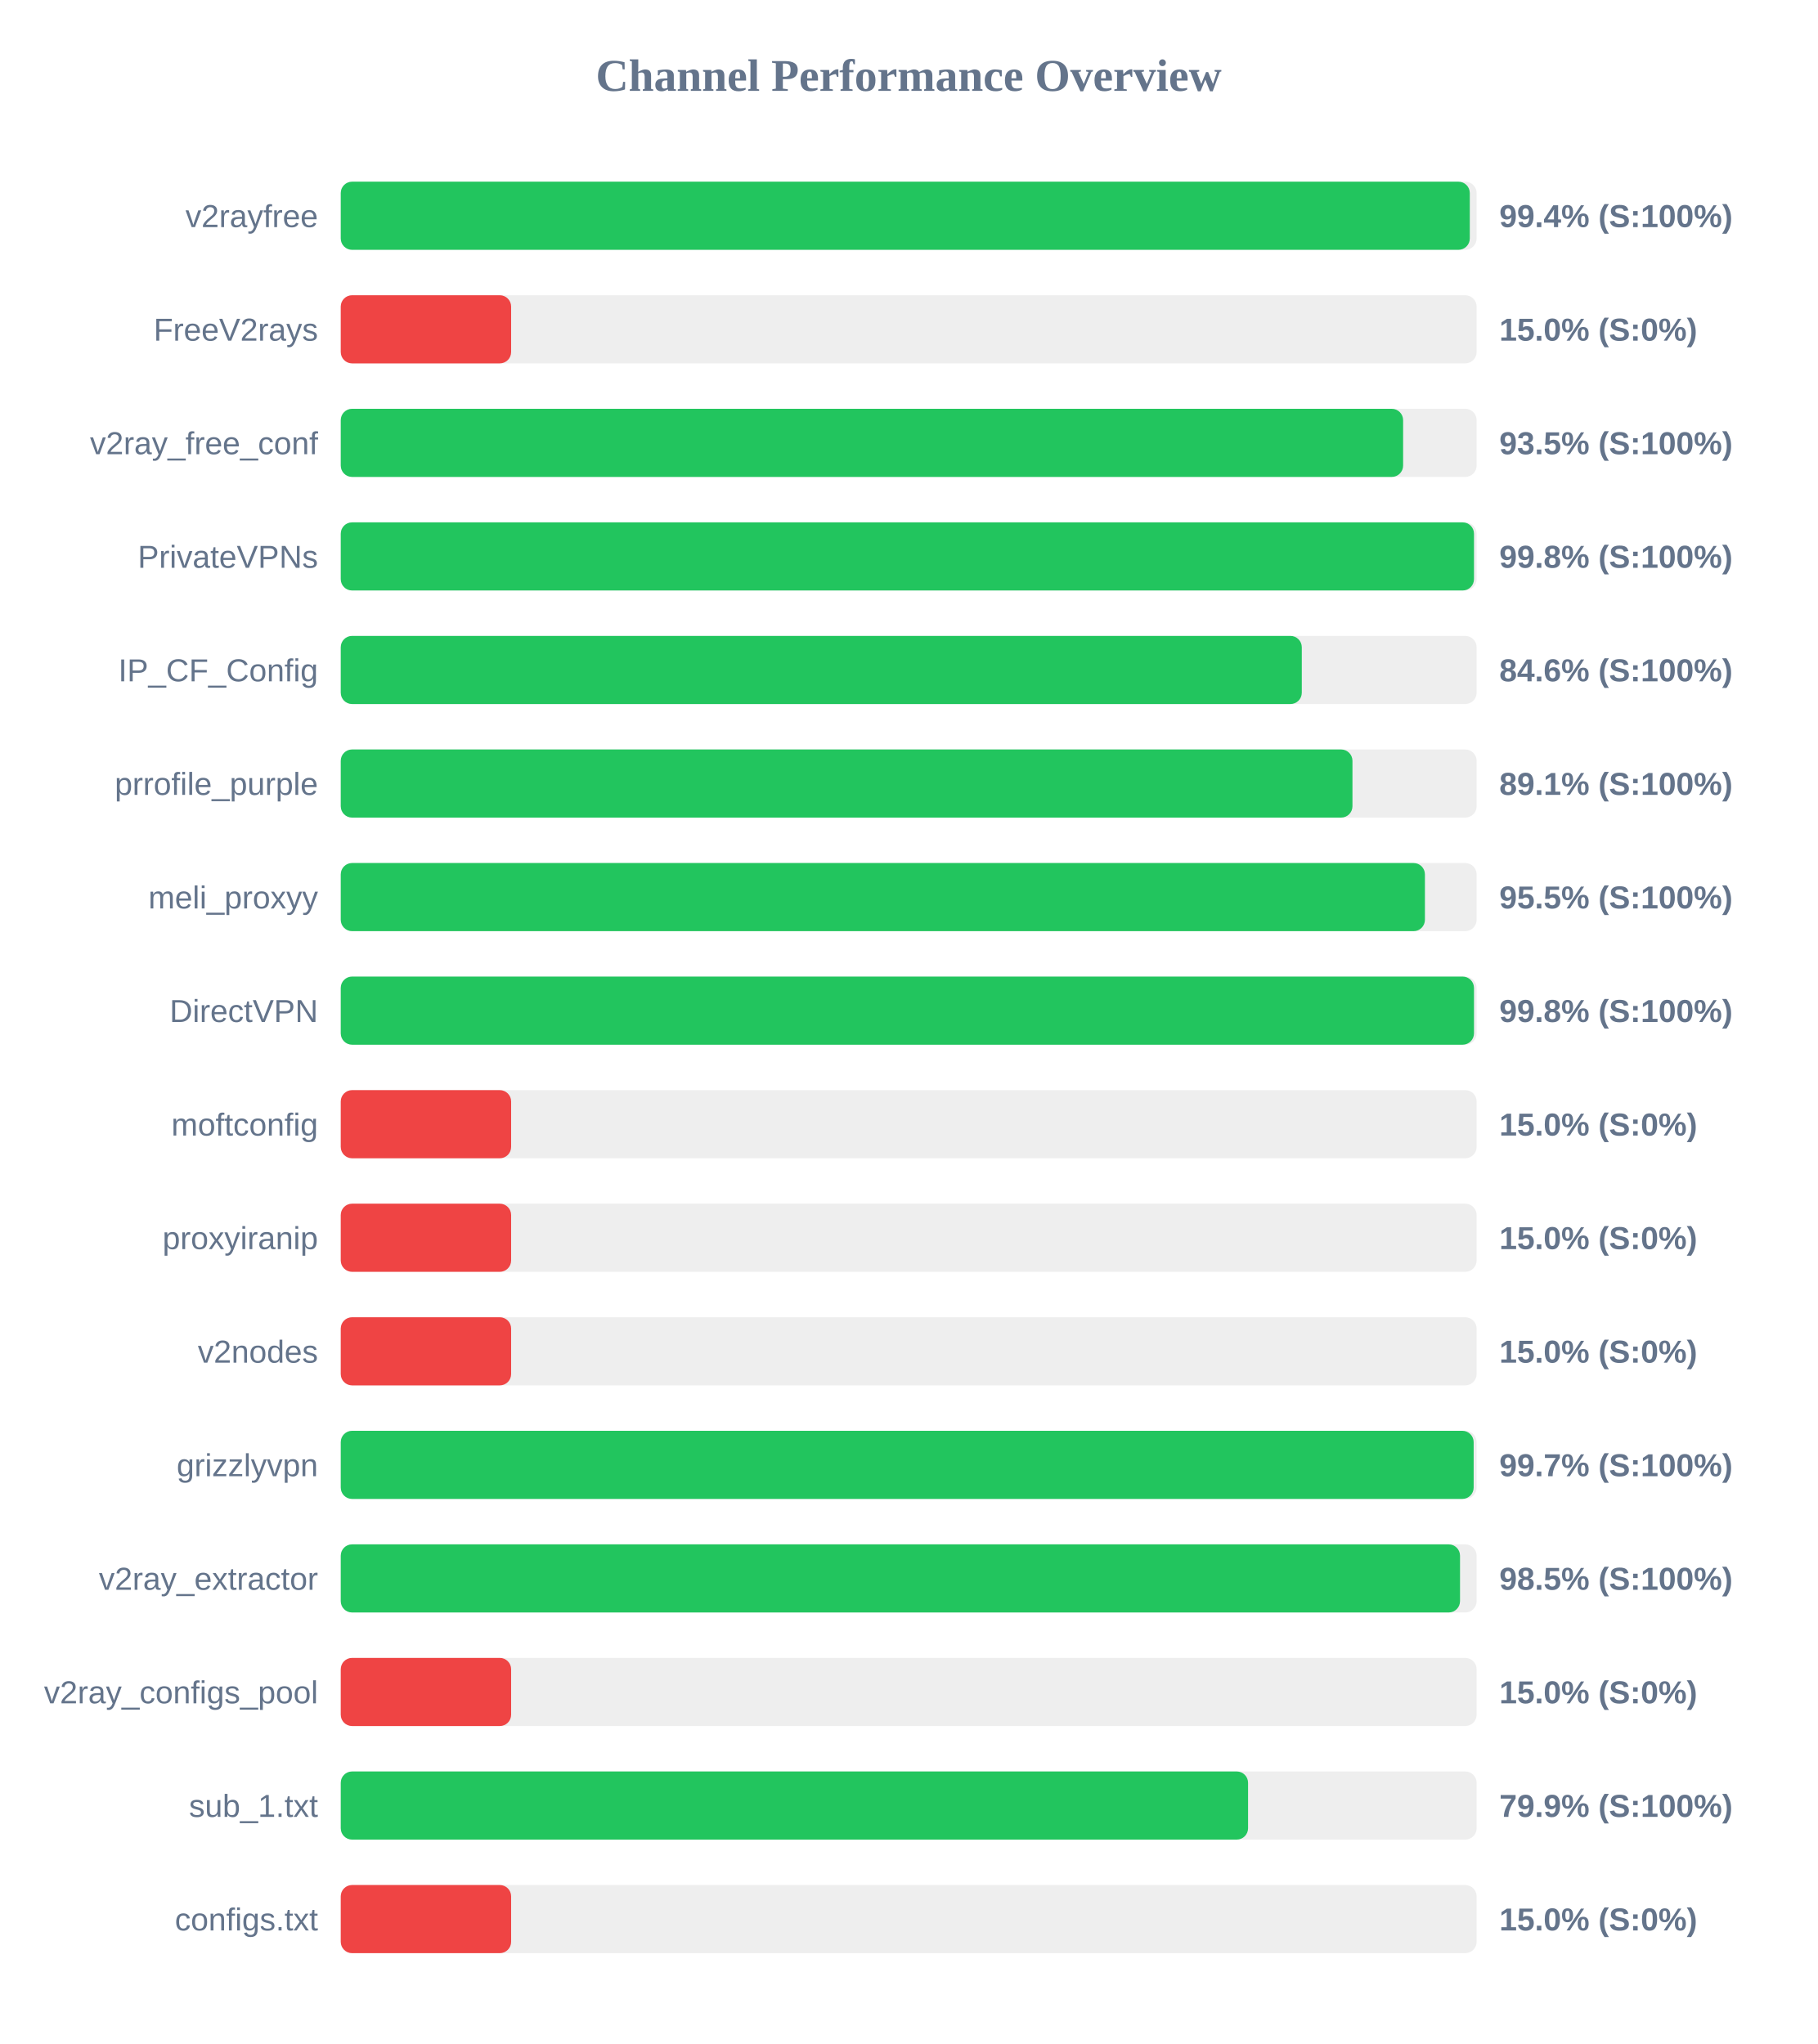
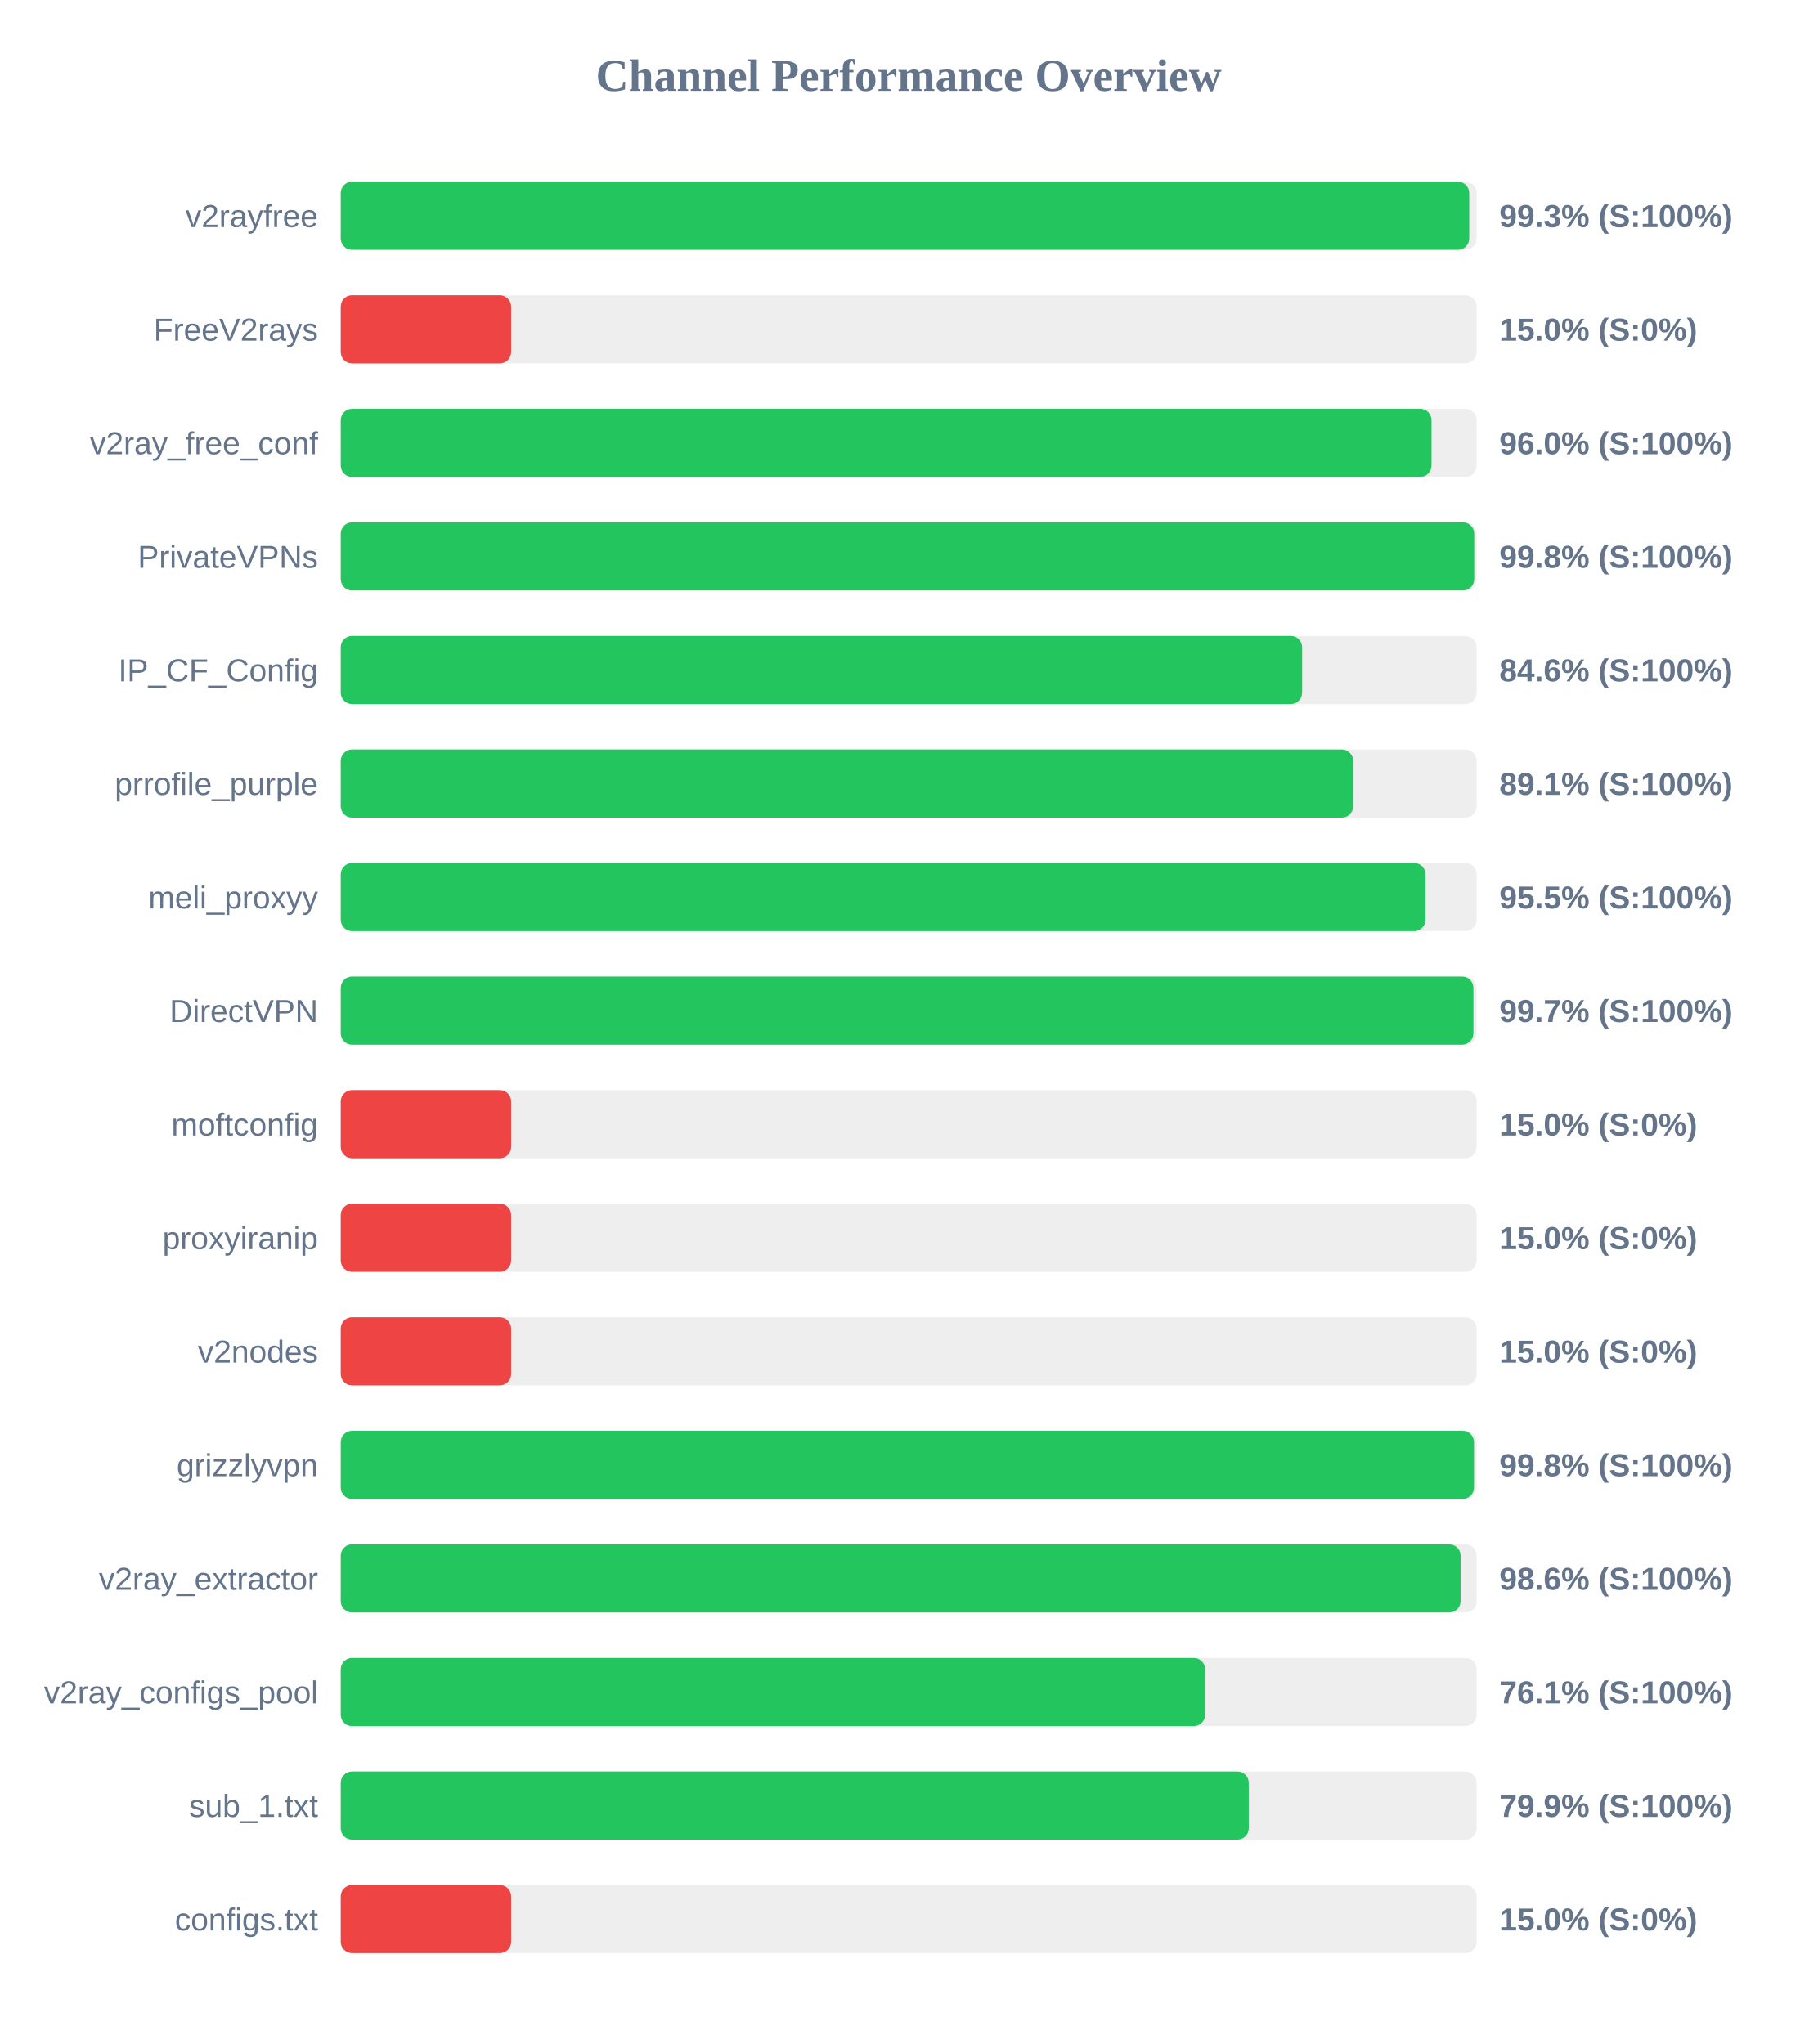
<svg xmlns="http://www.w3.org/2000/svg" width="800" height="900" version="1.1">
  <style>
        .row { font: 14px Arial; fill: #64748b; }
        .score { font: bold 14px Arial; fill: #64748b; }
    </style>
  <text x="400" y="40" text-anchor="middle" font-size="20px" font-weight="bold" fill="#64748b">Channel Performance Overview</text>
  <rect x="150" y="80" width="500" height="30" fill="#eee" rx="5" />
-   <rect x="150" y="80" width="497.0" height="30" fill="#22c55e" rx="5" />
+   <rect x="150" y="80" width="496.75" height="30" fill="#22c55e" rx="5" />
  <text x="140" y="100" text-anchor="end" class="row">v2rayfree</text>
-   <text x="660" y="100" text-anchor="start" class="score">99.4% (S:100%)</text>
+   <text x="660" y="100" text-anchor="start" class="score">99.3% (S:100%)</text>
  <rect x="150" y="130" width="500" height="30" fill="#eee" rx="5" />
  <rect x="150" y="130" width="75.0" height="30" fill="#ef4444" rx="5" />
  <text x="140" y="150" text-anchor="end" class="row">FreeV2rays</text>
  <text x="660" y="150" text-anchor="start" class="score">15.0% (S:0%)</text>
  <rect x="150" y="180" width="500" height="30" fill="#eee" rx="5" />
-   <rect x="150" y="180" width="467.65" height="30" fill="#22c55e" rx="5" />
+   <rect x="150" y="180" width="480.15" height="30" fill="#22c55e" rx="5" />
  <text x="140" y="200" text-anchor="end" class="row">v2ray_free_conf</text>
-   <text x="660" y="200" text-anchor="start" class="score">93.5% (S:100%)</text>
+   <text x="660" y="200" text-anchor="start" class="score">96.0% (S:100%)</text>
  <rect x="150" y="230" width="500" height="30" fill="#eee" rx="5" />
-   <rect x="150" y="230" width="498.85" height="30" fill="#22c55e" rx="5" />
+   <rect x="150" y="230" width="498.95" height="30" fill="#22c55e" rx="5" />
  <text x="140" y="250" text-anchor="end" class="row">PrivateVPNs</text>
  <text x="660" y="250" text-anchor="start" class="score">99.8% (S:100%)</text>
  <rect x="150" y="280" width="500" height="30" fill="#eee" rx="5" />
-   <rect x="150" y="280" width="423.05" height="30" fill="#22c55e" rx="5" />
+   <rect x="150" y="280" width="423.2" height="30" fill="#22c55e" rx="5" />
  <text x="140" y="300" text-anchor="end" class="row">IP_CF_Config</text>
  <text x="660" y="300" text-anchor="start" class="score">84.6% (S:100%)</text>
  <rect x="150" y="330" width="500" height="30" fill="#eee" rx="5" />
-   <rect x="150" y="330" width="445.35" height="30" fill="#22c55e" rx="5" />
+   <rect x="150" y="330" width="445.65" height="30" fill="#22c55e" rx="5" />
  <text x="140" y="350" text-anchor="end" class="row">prrofile_purple</text>
  <text x="660" y="350" text-anchor="start" class="score">89.1% (S:100%)</text>
  <rect x="150" y="380" width="500" height="30" fill="#eee" rx="5" />
-   <rect x="150" y="380" width="477.25" height="30" fill="#22c55e" rx="5" />
+   <rect x="150" y="380" width="477.5" height="30" fill="#22c55e" rx="5" />
  <text x="140" y="400" text-anchor="end" class="row">meli_proxyy</text>
  <text x="660" y="400" text-anchor="start" class="score">95.5% (S:100%)</text>
  <rect x="150" y="430" width="500" height="30" fill="#eee" rx="5" />
-   <rect x="150" y="430" width="498.85" height="30" fill="#22c55e" rx="5" />
+   <rect x="150" y="430" width="498.6" height="30" fill="#22c55e" rx="5" />
  <text x="140" y="450" text-anchor="end" class="row">DirectVPN</text>
-   <text x="660" y="450" text-anchor="start" class="score">99.8% (S:100%)</text>
+   <text x="660" y="450" text-anchor="start" class="score">99.7% (S:100%)</text>
  <rect x="150" y="480" width="500" height="30" fill="#eee" rx="5" />
  <rect x="150" y="480" width="75.0" height="30" fill="#ef4444" rx="5" />
  <text x="140" y="500" text-anchor="end" class="row">moftconfig</text>
  <text x="660" y="500" text-anchor="start" class="score">15.0% (S:0%)</text>
  <rect x="150" y="530" width="500" height="30" fill="#eee" rx="5" />
  <rect x="150" y="530" width="75.0" height="30" fill="#ef4444" rx="5" />
  <text x="140" y="550" text-anchor="end" class="row">proxyiranip</text>
  <text x="660" y="550" text-anchor="start" class="score">15.0% (S:0%)</text>
  <rect x="150" y="580" width="500" height="30" fill="#eee" rx="5" />
  <rect x="150" y="580" width="75.0" height="30" fill="#ef4444" rx="5" />
  <text x="140" y="600" text-anchor="end" class="row">v2nodes</text>
  <text x="660" y="600" text-anchor="start" class="score">15.0% (S:0%)</text>
  <rect x="150" y="630" width="500" height="30" fill="#eee" rx="5" />
-   <rect x="150" y="630" width="498.7" height="30" fill="#22c55e" rx="5" />
+   <rect x="150" y="630" width="498.85" height="30" fill="#22c55e" rx="5" />
  <text x="140" y="650" text-anchor="end" class="row">grizzlyvpn</text>
-   <text x="660" y="650" text-anchor="start" class="score">99.7% (S:100%)</text>
+   <text x="660" y="650" text-anchor="start" class="score">99.8% (S:100%)</text>
  <rect x="150" y="680" width="500" height="30" fill="#eee" rx="5" />
-   <rect x="150" y="680" width="492.7" height="30" fill="#22c55e" rx="5" />
+   <rect x="150" y="680" width="492.95" height="30" fill="#22c55e" rx="5" />
  <text x="140" y="700" text-anchor="end" class="row">v2ray_extractor</text>
-   <text x="660" y="700" text-anchor="start" class="score">98.5% (S:100%)</text>
+   <text x="660" y="700" text-anchor="start" class="score">98.6% (S:100%)</text>
  <rect x="150" y="730" width="500" height="30" fill="#eee" rx="5" />
-   <rect x="150" y="730" width="75.0" height="30" fill="#ef4444" rx="5" />
+   <rect x="150" y="730" width="380.5" height="30" fill="#22c55e" rx="5" />
  <text x="140" y="750" text-anchor="end" class="row">v2ray_configs_pool</text>
-   <text x="660" y="750" text-anchor="start" class="score">15.0% (S:0%)</text>
+   <text x="660" y="750" text-anchor="start" class="score">76.1% (S:100%)</text>
  <rect x="150" y="780" width="500" height="30" fill="#eee" rx="5" />
-   <rect x="150" y="780" width="399.4" height="30" fill="#22c55e" rx="5" />
+   <rect x="150" y="780" width="399.7" height="30" fill="#22c55e" rx="5" />
  <text x="140" y="800" text-anchor="end" class="row">sub_1.txt</text>
  <text x="660" y="800" text-anchor="start" class="score">79.9% (S:100%)</text>
  <rect x="150" y="830" width="500" height="30" fill="#eee" rx="5" />
  <rect x="150" y="830" width="75.0" height="30" fill="#ef4444" rx="5" />
  <text x="140" y="850" text-anchor="end" class="row">configs.txt</text>
  <text x="660" y="850" text-anchor="start" class="score">15.0% (S:0%)</text>
</svg>
